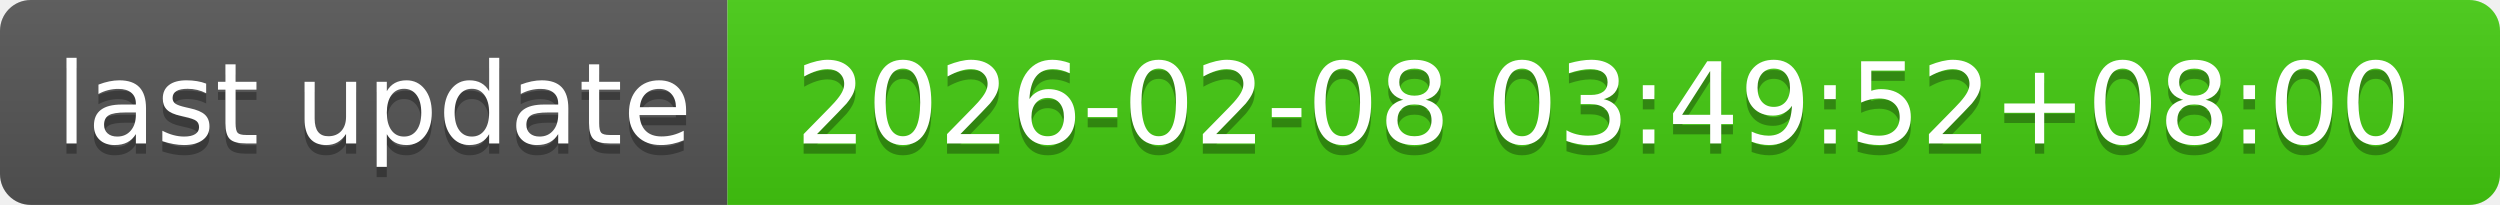
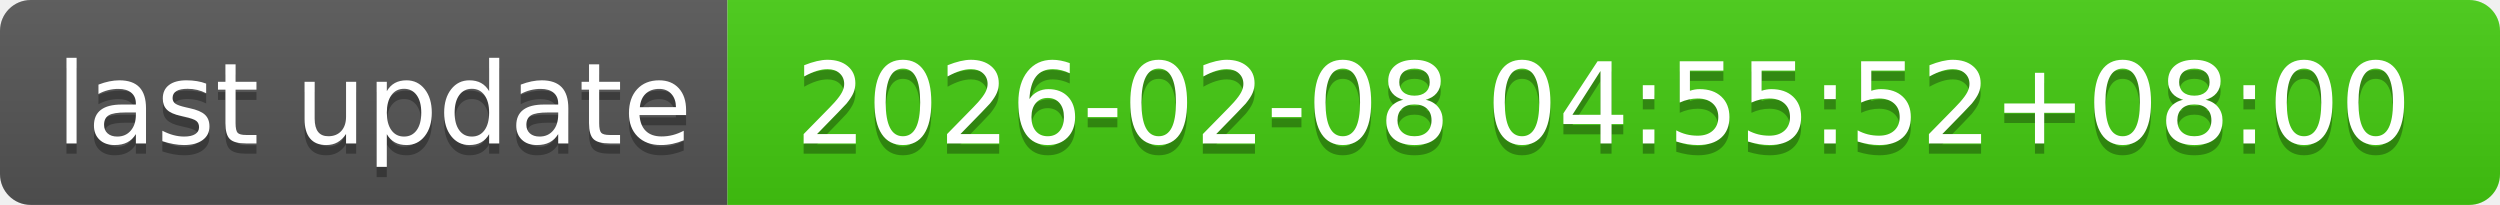
- <svg xmlns="http://www.w3.org/2000/svg" width="244" height="20" role="img" aria-label="last update: 2026-02-08 03:49:52+08:00">
+ <svg xmlns="http://www.w3.org/2000/svg" width="244" height="20" role="img" aria-label="last update: 2026-02-08 04:55:52+08:00">
  <linearGradient id="s" x2="0" y2="100%">
    <stop offset="0" stop-color="#bbb" stop-opacity=".1" />
    <stop offset="1" stop-opacity=".1" />
  </linearGradient>
  <clipPath id="r">
    <rect width="244" height="20" rx="3" fill="#fff" />
  </clipPath>
  <g clip-path="url(#r)">
    <rect width="71" height="20" fill="#555" />
    <rect x="71" width="173" height="20" fill="#4c1" />
    <rect width="244" height="20" fill="url(#s)" />
  </g>
  <g fill="#fff" text-anchor="middle" font-family="Verdana,Geneva,DejaVu Sans,sans-serif" text-rendering="geometricPrecision" font-size="110">
    <text aria-hidden="true" x="365" y="150" fill="#010101" fill-opacity=".3" transform="scale(.1)" textLength="610">last update</text>
    <text x="365" y="140" transform="scale(.1)" fill="#fff" textLength="610">last update</text>
-     <text aria-hidden="true" x="1565" y="150" fill="#010101" fill-opacity=".3" transform="scale(.1)" textLength="1630">2026-02-08 03:49:52+08:00</text>
-     <text x="1565" y="140" transform="scale(.1)" fill="#fff" textLength="1630">2026-02-08 03:49:52+08:00</text>
+     <text aria-hidden="true" x="1565" y="150" fill="#010101" fill-opacity=".3" transform="scale(.1)" textLength="1630">2026-02-08 04:55:52+08:00</text>
+     <text x="1565" y="140" transform="scale(.1)" fill="#fff" textLength="1630">2026-02-08 04:55:52+08:00</text>
  </g>
</svg>
